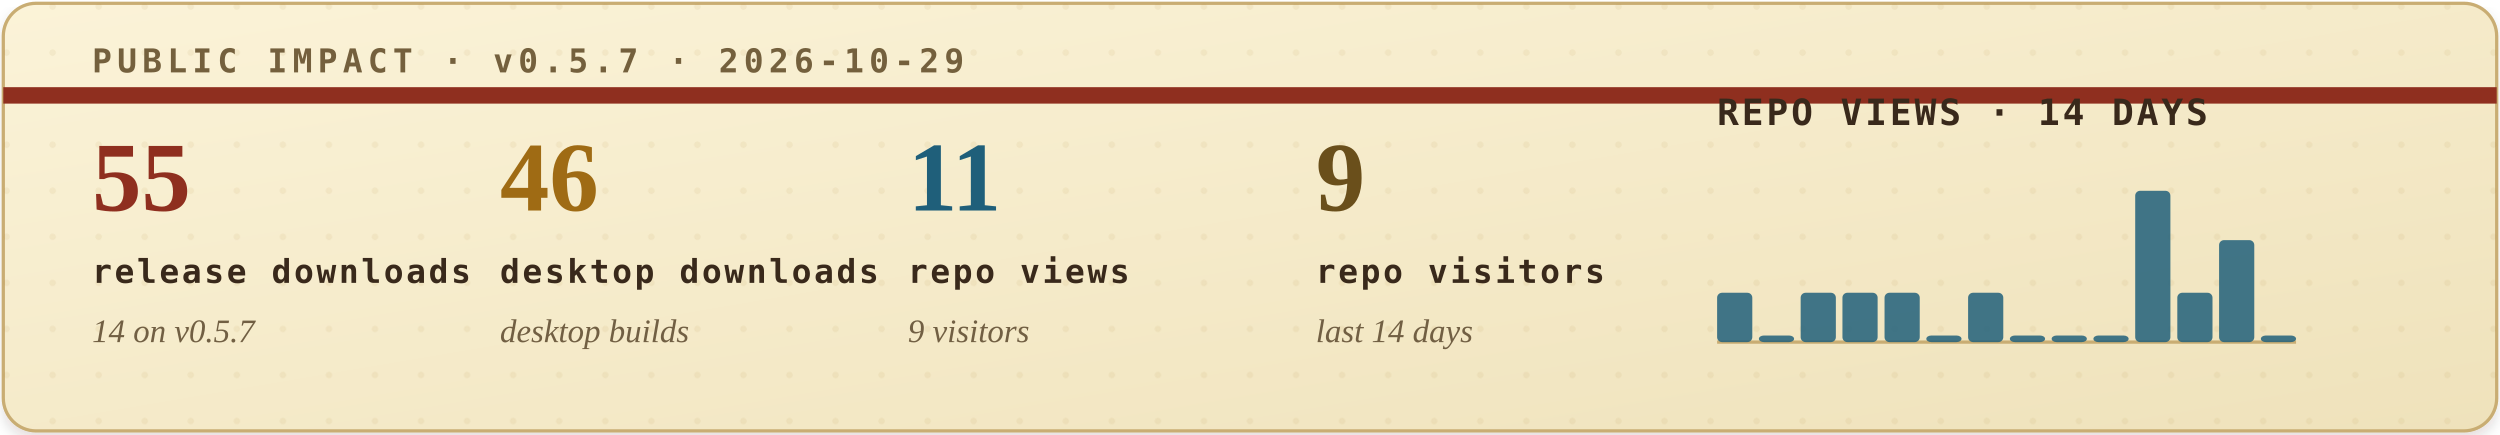
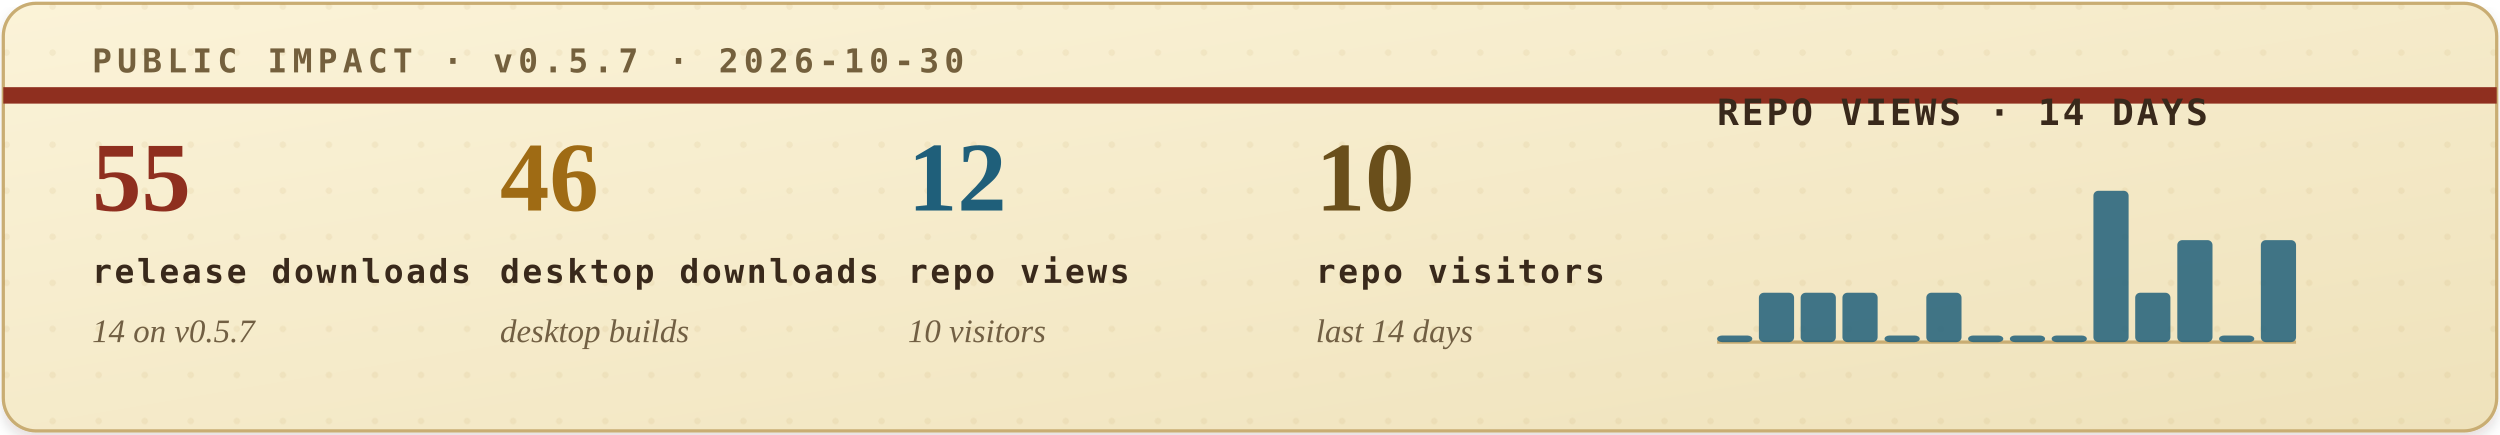
<svg xmlns="http://www.w3.org/2000/svg" width="760" height="132" viewBox="0 0 760 132" role="img" aria-labelledby="title desc">
  <defs>
    <filter id="soft-shadow" x="-4%" y="-12%" width="108%" height="130%">
      <feDropShadow dx="0" dy="2" stdDeviation="2" flood-color="#2b1c10" flood-opacity="0.14" />
    </filter>
    <linearGradient id="paper" x1="0" x2="1" y1="0" y2="1">
      <stop offset="0" stop-color="#fbf3d8" />
      <stop offset="1" stop-color="#efe2bb" />
    </linearGradient>
    <pattern id="dot-grid" width="14" height="14" patternUnits="userSpaceOnUse">
      <circle cx="2" cy="2" r="1" fill="#b08b43" opacity="0.22" />
    </pattern>
    <style>
      .eyebrow { font: 700 10px ui-monospace, SFMono-Regular, Menlo, Consolas, monospace; letter-spacing: .16em; }
      .metric-value { font: 700 30px Georgia, "Times New Roman", serif; }
      .metric-label { font: 700 10px ui-monospace, SFMono-Regular, Menlo, Consolas, monospace; letter-spacing: .08em; fill: #39291b; }
      .metric-sub { font: italic 10px Georgia, "Times New Roman", serif; fill: #715f43; }
      .chart-title { font: 700 11px ui-monospace, SFMono-Regular, Menlo, Consolas, monospace; letter-spacing: .08em; fill: #39291b; }
      .chart-note { font: italic 10px Georgia, "Times New Roman", serif; fill: #715f43; }
    </style>
  </defs>
  <rect x="1" y="1" width="758" height="130" rx="10" fill="url(#paper)" stroke="#c9ad73" filter="url(#soft-shadow)" />
  <rect x="1" y="1" width="758" height="130" rx="10" fill="url(#dot-grid)" opacity="0.42" />
  <path d="M1 29H759" stroke="#8f2f1f" stroke-width="5" />
-   <text class="eyebrow" x="28" y="22" fill="#74603d">PUBLIC IMPACT · v0.5.7 · 2026-10-29</text>
+   <text class="eyebrow" x="28" y="22" fill="#74603d">PUBLIC IMPACT · v0.5.7 · 2026-10-30</text>
  <g transform="translate(28, 64)">
    <text class="metric-value" x="0" y="0" fill="#8f2f1f">55</text>
    <text class="metric-label" x="0" y="22">release downloads</text>
    <text class="metric-sub" x="0" y="40">14 on v0.5.7</text>
  </g>
  <g transform="translate(152, 64)">
    <text class="metric-value" x="0" y="0" fill="#9f6b14">46</text>
    <text class="metric-label" x="0" y="22">desktop downloads</text>
    <text class="metric-sub" x="0" y="40">desktop builds</text>
  </g>
  <g transform="translate(276, 64)">
-     <text class="metric-value" x="0" y="0" fill="#1f5f7a">11</text>
+     <text class="metric-value" x="0" y="0" fill="#1f5f7a">12</text>
    <text class="metric-label" x="0" y="22">repo views</text>
-     <text class="metric-sub" x="0" y="40">9 visitors</text>
+     <text class="metric-sub" x="0" y="40">10 visitors</text>
  </g>
  <g transform="translate(400, 64)">
-     <text class="metric-value" x="0" y="0" fill="#6a4f1b">9</text>
+     <text class="metric-value" x="0" y="0" fill="#6a4f1b">10</text>
    <text class="metric-label" x="0" y="22">repo visitors</text>
    <text class="metric-sub" x="0" y="40">last 14 days</text>
  </g>
  <g transform="translate(522, 38)">
    <text class="chart-title" x="0" y="0">REPO VIEWS · 14 DAYS</text>
    <line x1="0" y1="66" x2="176" y2="66" stroke="#c9ad73" stroke-width="1" />
    <g>
-       <rect x="0.0" y="51" width="10.7" height="15" rx="1.5" fill="#1f5f7a" opacity="0.84" />
-       <rect x="12.7" y="64" width="10.7" height="2" rx="1.5" fill="#1f5f7a" opacity="0.84" />
+       <rect x="0.0" y="64" width="10.7" height="2" rx="1.5" fill="#1f5f7a" opacity="0.84" />
+       <rect x="12.7" y="51" width="10.7" height="15" rx="1.5" fill="#1f5f7a" opacity="0.84" />
      <rect x="25.4" y="51" width="10.7" height="15" rx="1.5" fill="#1f5f7a" opacity="0.84" />
      <rect x="38.1" y="51" width="10.7" height="15" rx="1.5" fill="#1f5f7a" opacity="0.84" />
-       <rect x="50.9" y="51" width="10.7" height="15" rx="1.5" fill="#1f5f7a" opacity="0.84" />
-       <rect x="63.6" y="64" width="10.7" height="2" rx="1.5" fill="#1f5f7a" opacity="0.84" />
-       <rect x="76.3" y="51" width="10.7" height="15" rx="1.5" fill="#1f5f7a" opacity="0.84" />
+       <rect x="50.9" y="64" width="10.7" height="2" rx="1.5" fill="#1f5f7a" opacity="0.84" />
+       <rect x="63.6" y="51" width="10.7" height="15" rx="1.5" fill="#1f5f7a" opacity="0.84" />
+       <rect x="76.3" y="64" width="10.7" height="2" rx="1.5" fill="#1f5f7a" opacity="0.84" />
      <rect x="89.0" y="64" width="10.7" height="2" rx="1.5" fill="#1f5f7a" opacity="0.84" />
      <rect x="101.7" y="64" width="10.7" height="2" rx="1.5" fill="#1f5f7a" opacity="0.84" />
-       <rect x="114.4" y="64" width="10.7" height="2" rx="1.5" fill="#1f5f7a" opacity="0.84" />
-       <rect x="127.1" y="20" width="10.7" height="46" rx="1.5" fill="#1f5f7a" opacity="0.84" />
-       <rect x="139.9" y="51" width="10.7" height="15" rx="1.5" fill="#1f5f7a" opacity="0.84" />
-       <rect x="152.6" y="35" width="10.7" height="31" rx="1.5" fill="#1f5f7a" opacity="0.84" />
-       <rect x="165.3" y="64" width="10.7" height="2" rx="1.5" fill="#1f5f7a" opacity="0.84" />
+       <rect x="114.4" y="20" width="10.7" height="46" rx="1.5" fill="#1f5f7a" opacity="0.84" />
+       <rect x="127.1" y="51" width="10.7" height="15" rx="1.5" fill="#1f5f7a" opacity="0.84" />
+       <rect x="139.9" y="35" width="10.7" height="31" rx="1.5" fill="#1f5f7a" opacity="0.84" />
+       <rect x="152.6" y="64" width="10.7" height="2" rx="1.5" fill="#1f5f7a" opacity="0.84" />
+       <rect x="165.3" y="35" width="10.7" height="31" rx="1.5" fill="#1f5f7a" opacity="0.84" />
    </g>
  </g>
</svg>
